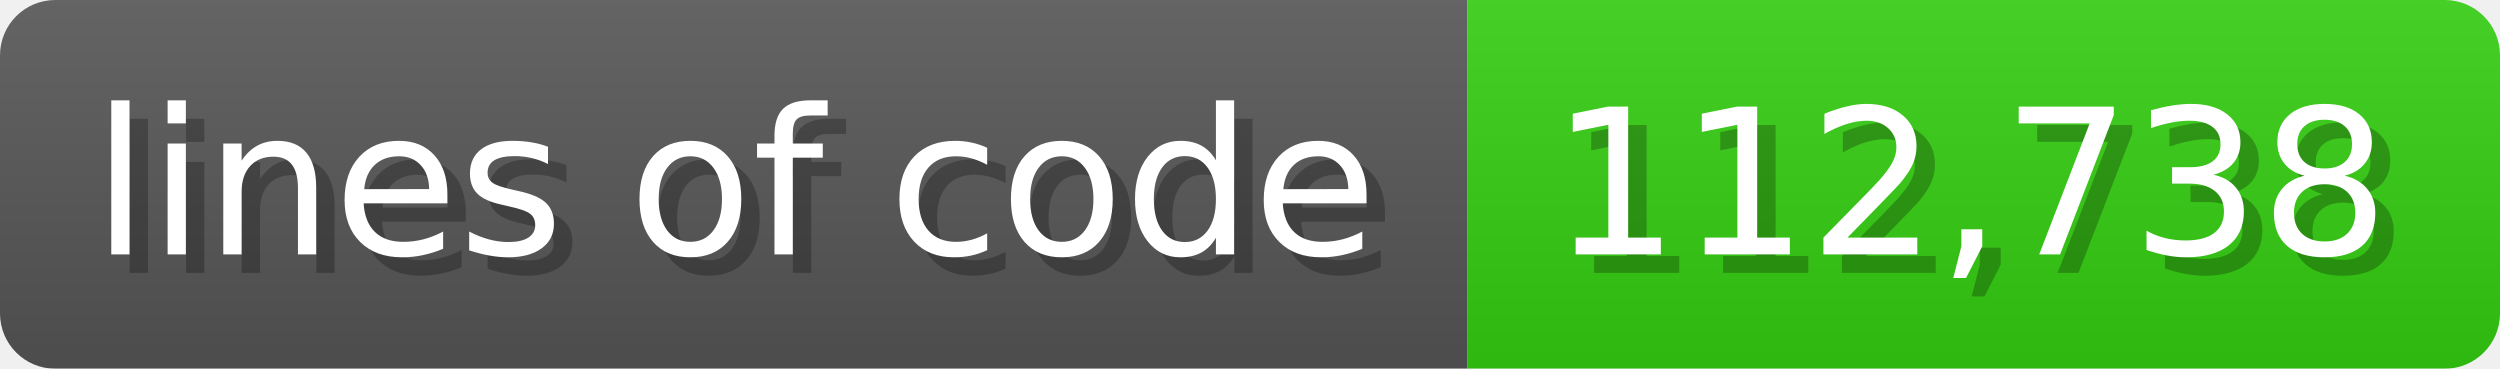
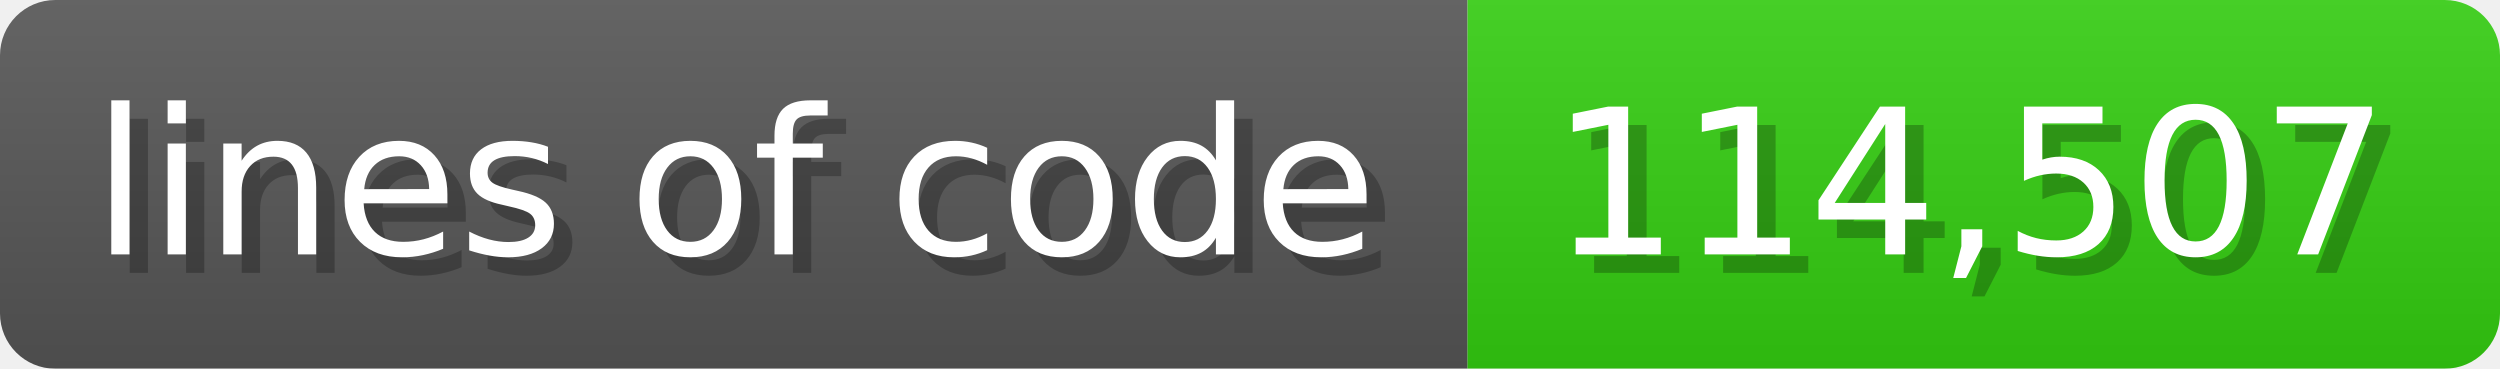
<svg xmlns="http://www.w3.org/2000/svg" width="135.6" height="20" viewBox="0 0 1356 200">
  <linearGradient id="a" x2="0" y2="100%">
    <stop offset="0" stop-opacity=".1" stop-color="#EEE" />
    <stop offset="1" stop-opacity=".1" />
  </linearGradient>
  <mask id="m">
    <rect width="1356" height="200" rx="30" fill="#FFF" />
  </mask>
  <g mask="url(#m)">
    <rect width="796" height="200" fill="#555" />
    <rect width="560" height="200" fill="#3C1" x="796" />
    <rect width="1356" height="200" fill="url(#a)" />
  </g>
  <g fill="#fff" text-anchor="start" font-family="Verdana,DejaVu Sans,sans-serif" font-size="110">
    <text x="60" y="148" textLength="696" fill="#000" opacity="0.25">lines of code</text>
    <text x="50" y="138" textLength="696">lines of code</text>
-     <text x="851" y="148" textLength="460" fill="#000" opacity="0.25">112,738</text>
-     <text x="841" y="138" textLength="460">112,738</text>
+     <text x="851" y="148" textLength="460" fill="#000" opacity="0.25">114,507</text>
+     <text x="841" y="138" textLength="460">114,507</text>
  </g>
</svg>
